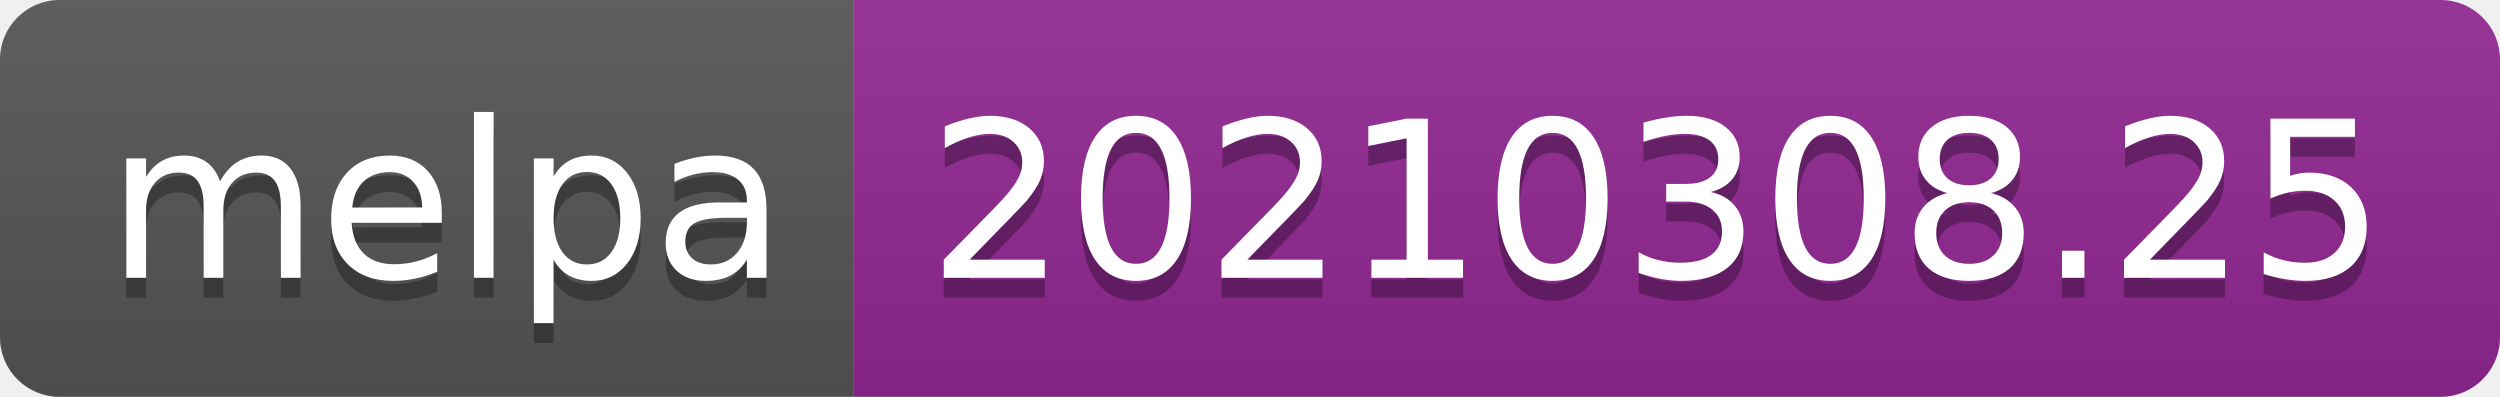
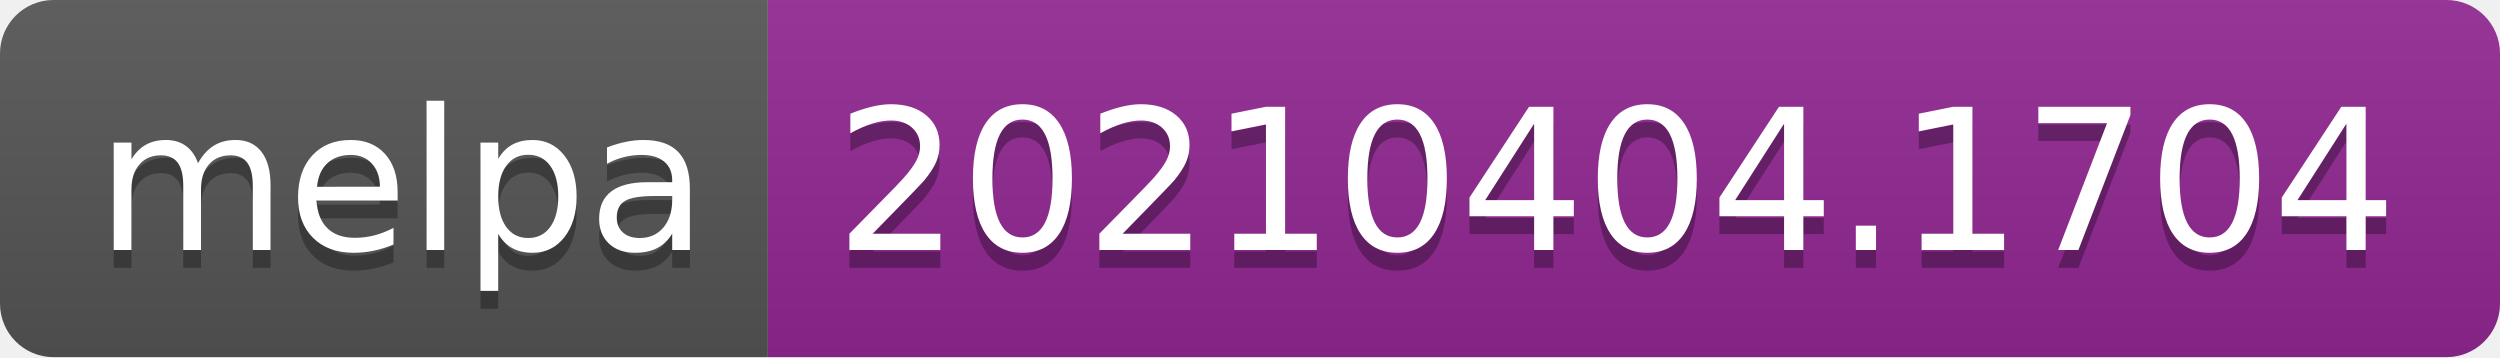
- <svg xmlns="http://www.w3.org/2000/svg" width="126" height="20" role="img" aria-label="melpa: 20210308.25">
+ <svg xmlns="http://www.w3.org/2000/svg" width="140" height="20" role="img" aria-label="melpa: 20210404.1704">
  <linearGradient id="s" x2="0" y2="100%">
    <stop offset="0" stop-color="#bbb" stop-opacity=".1" />
    <stop offset="1" stop-opacity=".1" />
  </linearGradient>
  <clipPath id="r">
-     <rect width="126" height="20" rx="3" fill="#fff" />
+     <rect width="140" height="20" rx="3" fill="#fff" />
  </clipPath>
  <g clip-path="url(#r)">
    <rect width="43" height="20" fill="#555" />
-     <rect x="43" width="83" height="20" fill="#922793" />
-     <rect width="126" height="20" fill="url(#s)" />
+     <rect x="43" width="97" height="20" fill="#922793" />
+     <rect width="140" height="20" fill="url(#s)" />
  </g>
  <g fill="#fff" text-anchor="middle" font-family="Verdana,Geneva,DejaVu Sans,sans-serif" text-rendering="geometricPrecision" font-size="110">
    <text aria-hidden="true" x="225" y="150" fill="#010101" fill-opacity=".3" transform="scale(.1)" textLength="330">melpa</text>
    <text x="225" y="140" transform="scale(.1)" fill="#fff" textLength="330">melpa</text>
-     <text aria-hidden="true" x="835" y="150" fill="#010101" fill-opacity=".3" transform="scale(.1)" textLength="730">20210308.25</text>
-     <text x="835" y="140" transform="scale(.1)" fill="#fff" textLength="730">20210308.25</text>
+     <text aria-hidden="true" x="905" y="150" fill="#010101" fill-opacity=".3" transform="scale(.1)" textLength="870">20210404.1704</text>
+     <text x="905" y="140" transform="scale(.1)" fill="#fff" textLength="870">20210404.1704</text>
  </g>
</svg>
